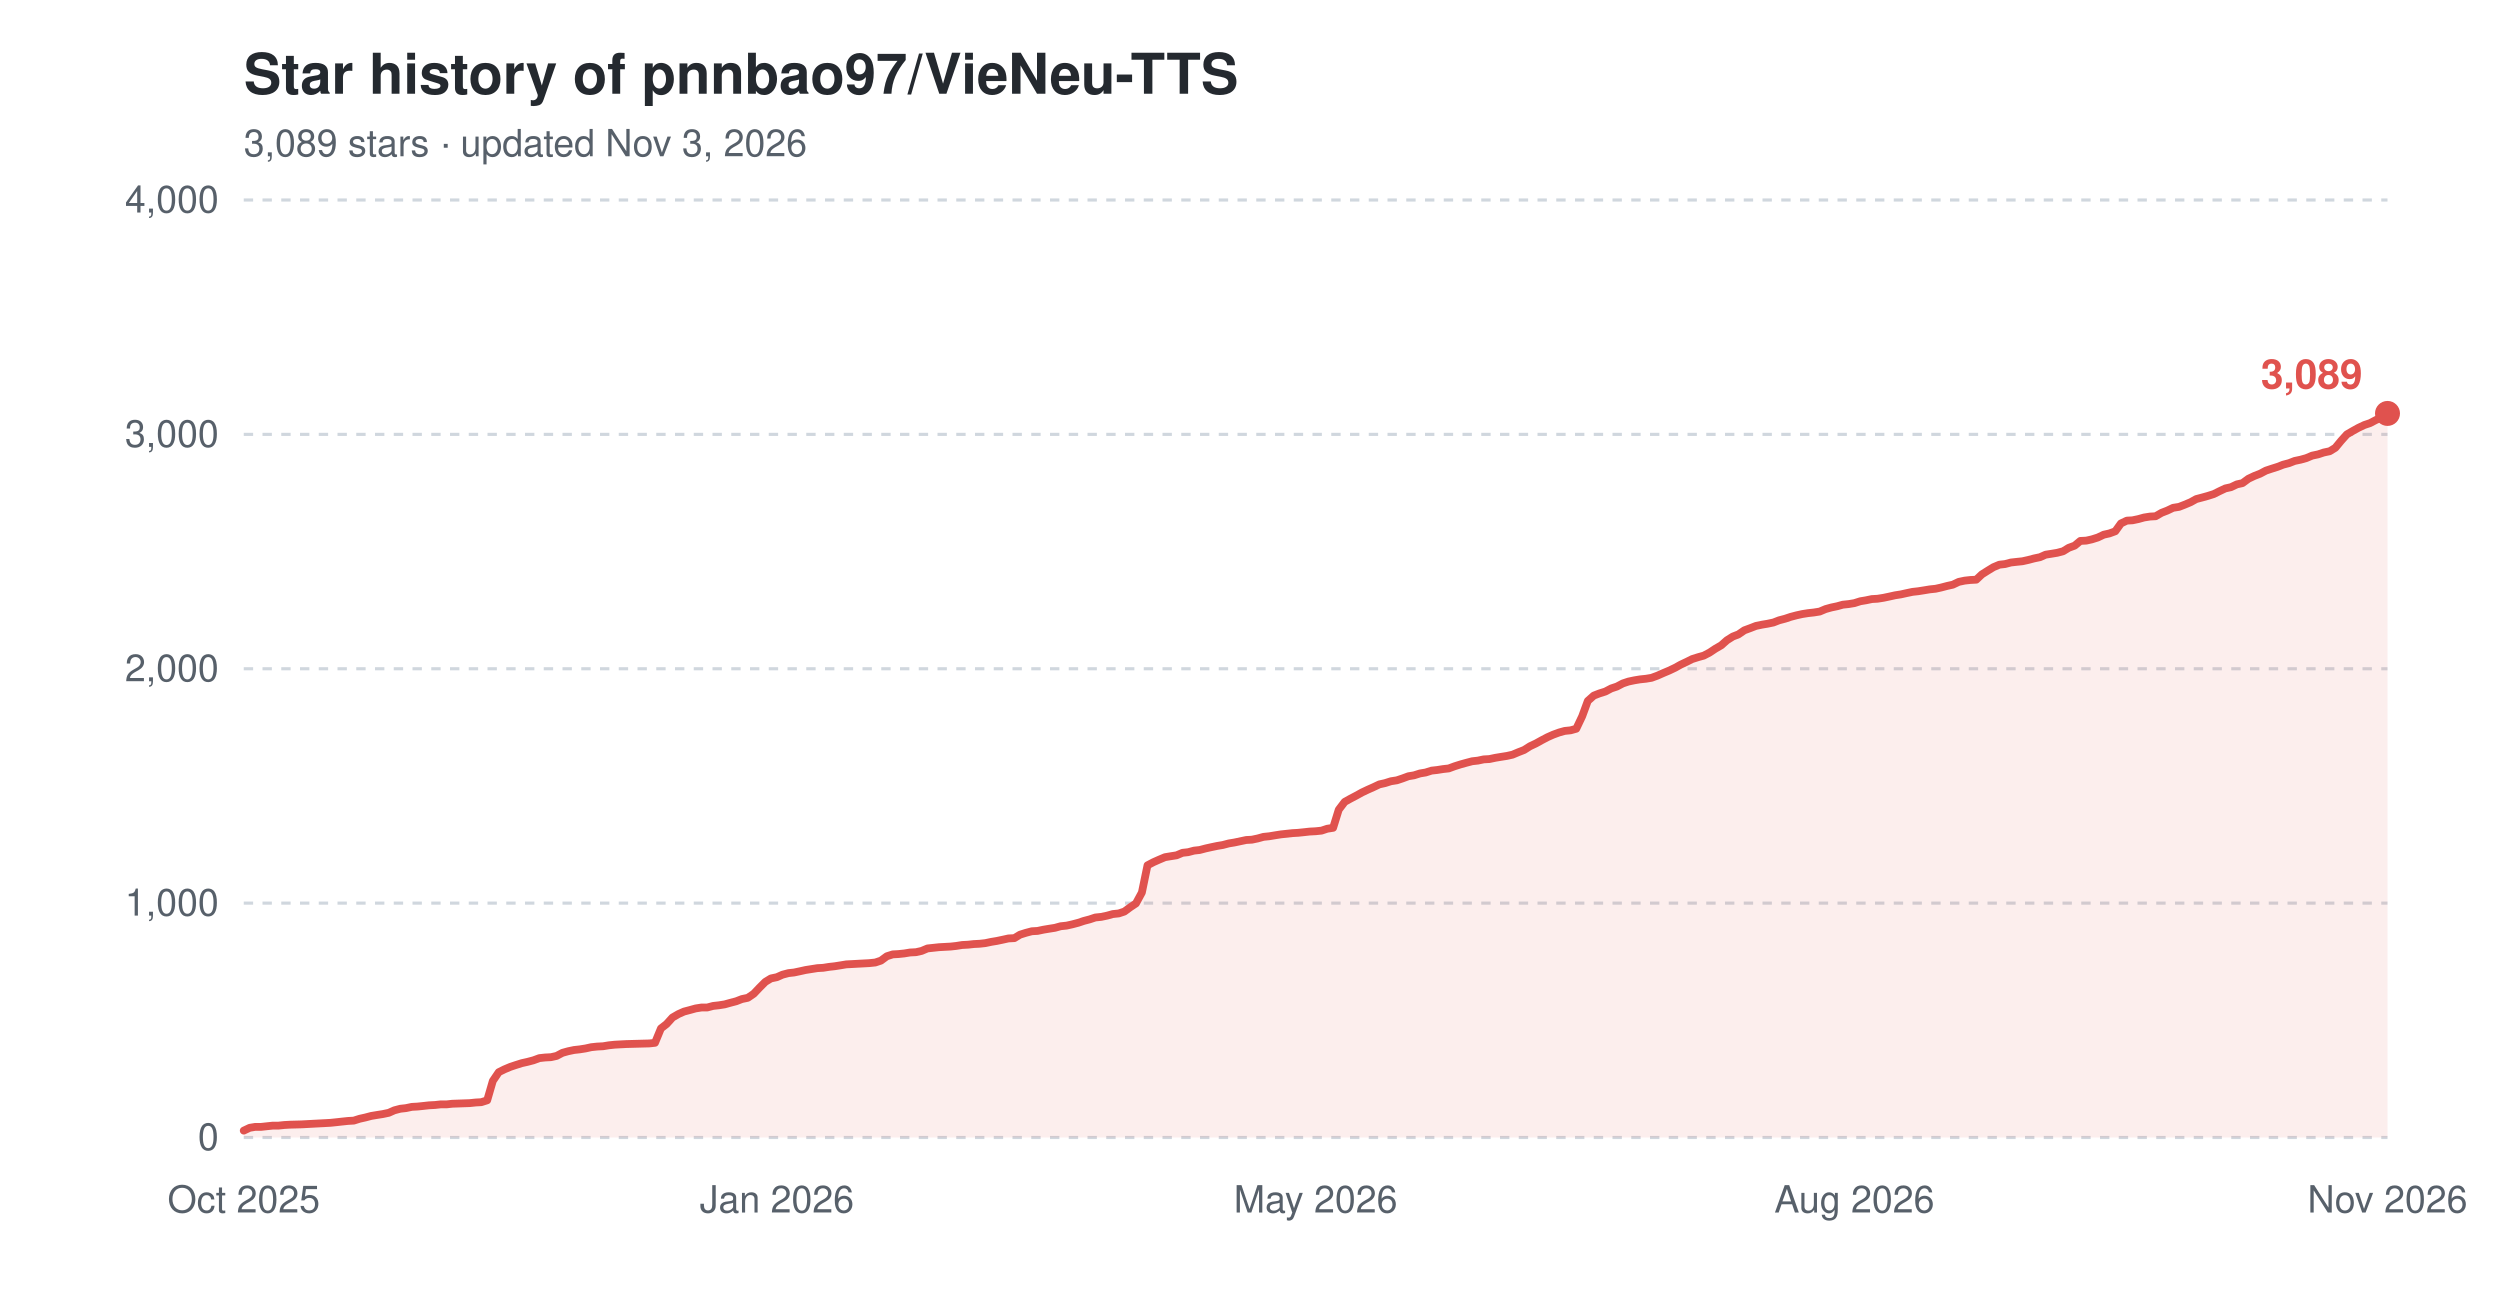
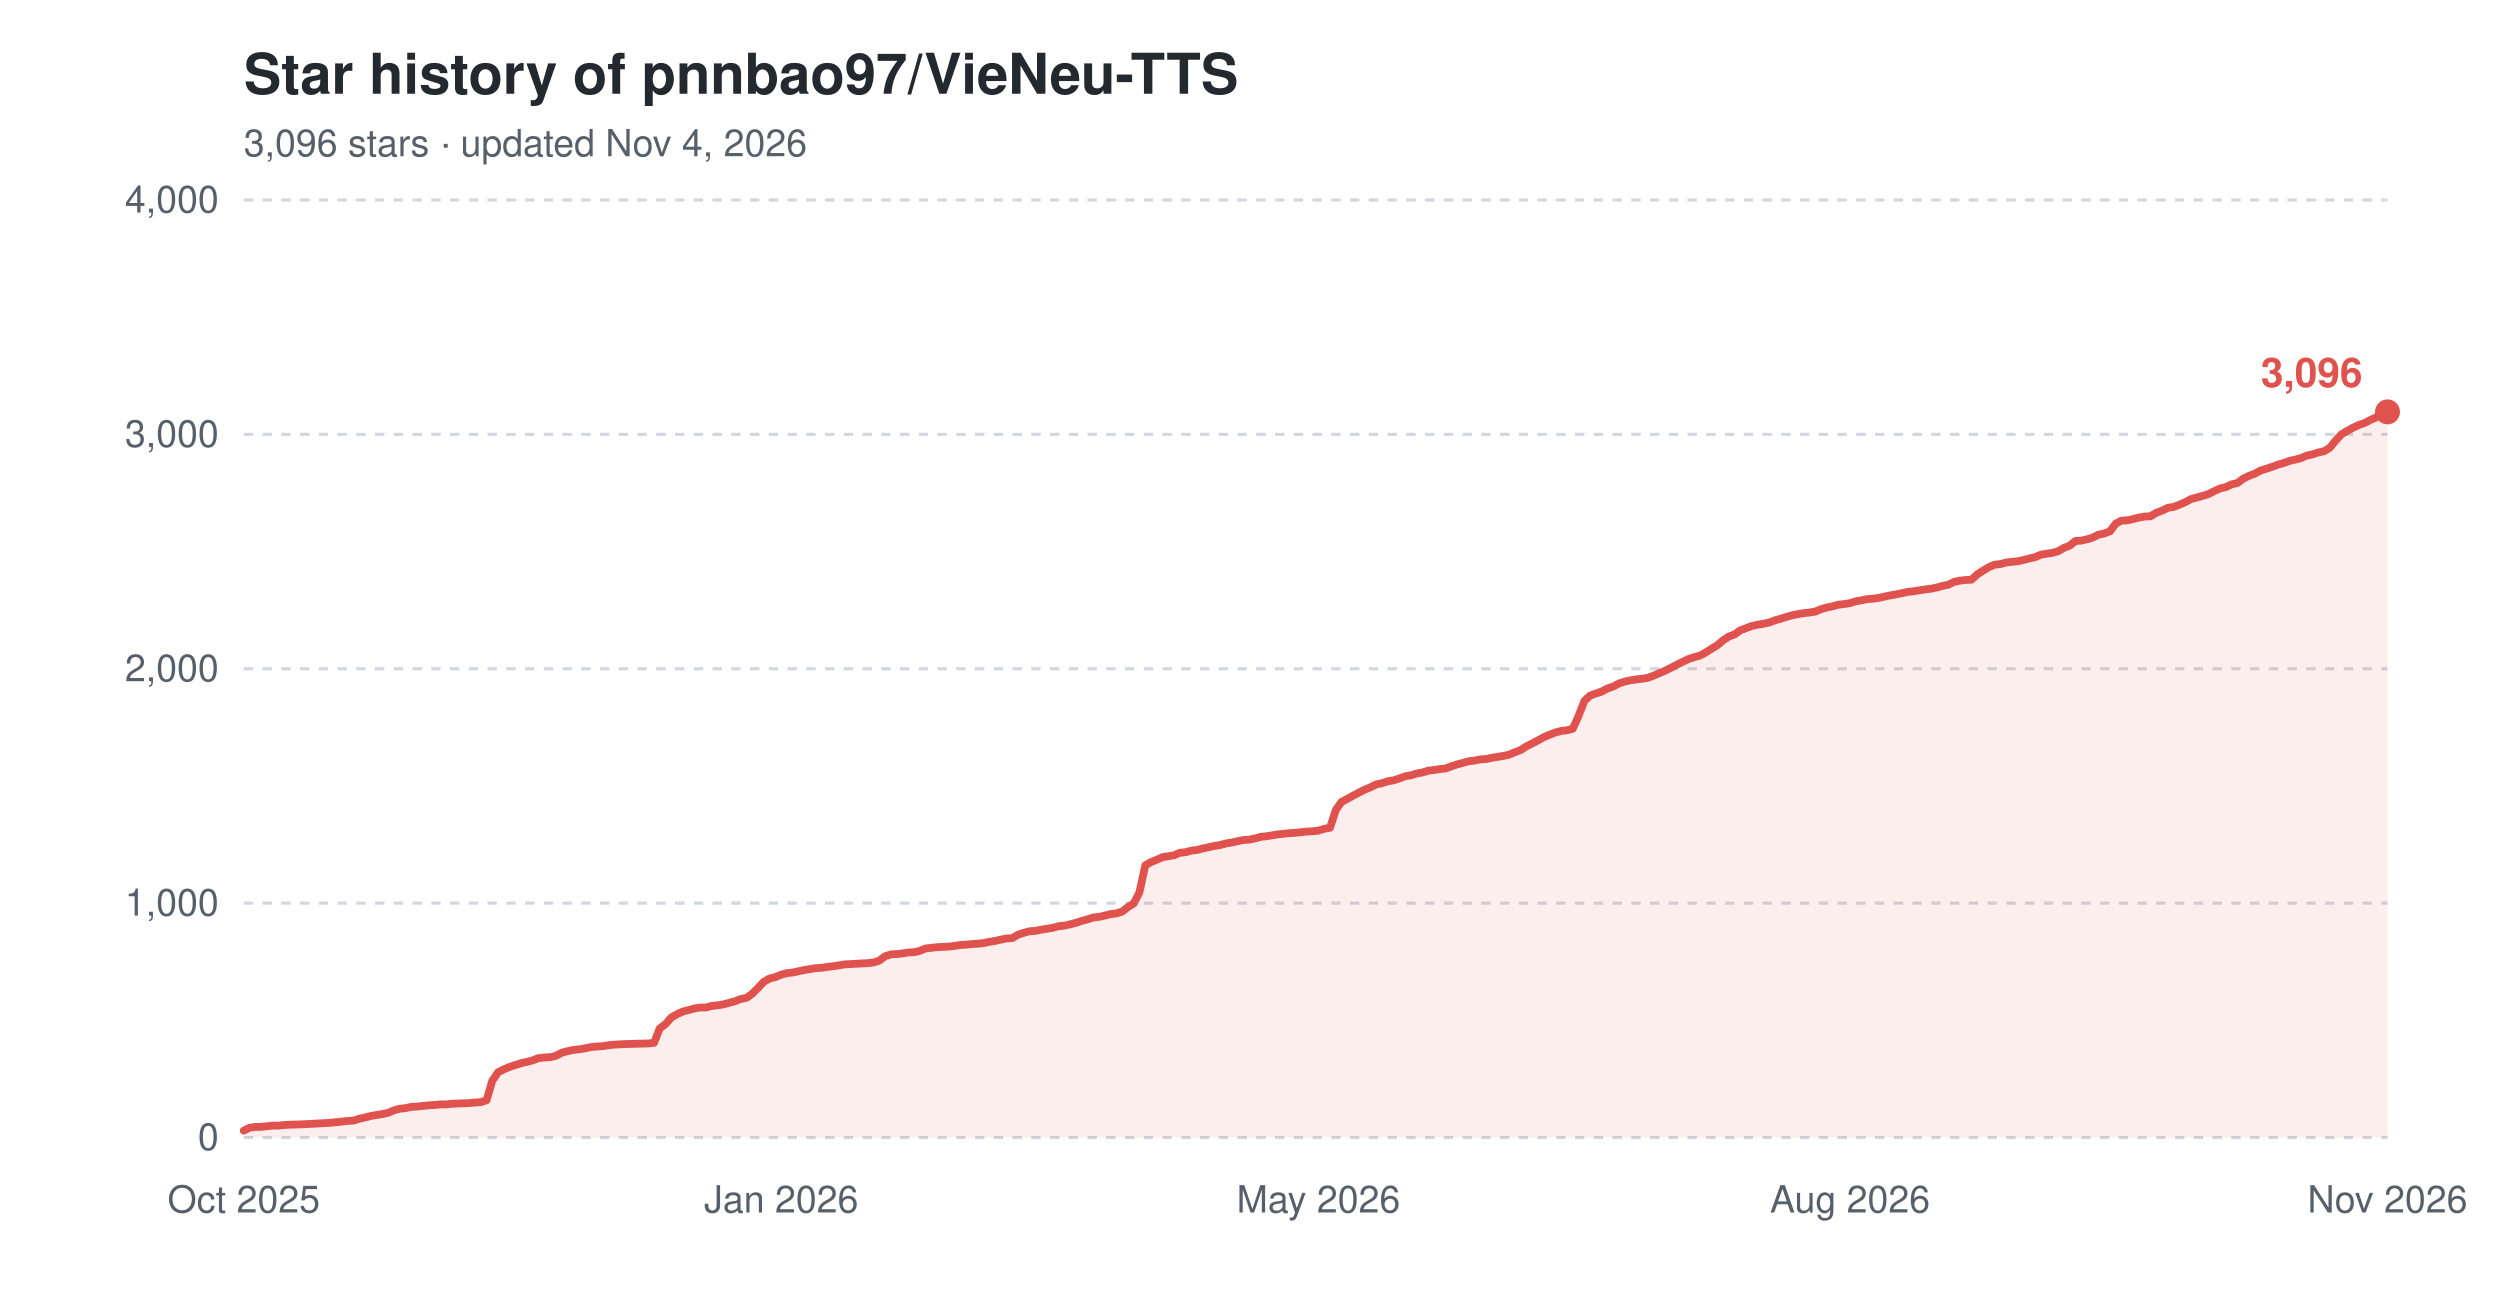
<svg xmlns="http://www.w3.org/2000/svg" width="800" height="420" viewBox="0 0 800 420" role="img" aria-label="Star history of pnnbao97/VieNeu-TTS">
  <text x="78" y="30" font-family="-apple-system,'Segoe UI',Helvetica,Arial,sans-serif" font-size="18" font-weight="600" fill="#24292f">Star history of pnnbao97/VieNeu-TTS</text>
-   <text x="78" y="50" font-family="-apple-system,'Segoe UI',Helvetica,Arial,sans-serif" font-size="12" fill="#57606a">3,089 stars · updated Nov 3, 2026</text>
+   <text x="78" y="50" font-family="-apple-system,'Segoe UI',Helvetica,Arial,sans-serif" font-size="12" fill="#57606a">3,096 stars · updated Nov 4, 2026</text>
  <line x1="78" y1="364.0" x2="764" y2="364.0" stroke="#d0d7de" stroke-width="1" stroke-dasharray="3,3" />
  <text x="70" y="368.0" font-family="-apple-system,'Segoe UI',Helvetica,Arial,sans-serif" font-size="12" text-anchor="end" fill="#57606a">0</text>
  <line x1="78" y1="289.0" x2="764" y2="289.0" stroke="#d0d7de" stroke-width="1" stroke-dasharray="3,3" />
  <text x="70" y="293.0" font-family="-apple-system,'Segoe UI',Helvetica,Arial,sans-serif" font-size="12" text-anchor="end" fill="#57606a">1,000</text>
  <line x1="78" y1="214.0" x2="764" y2="214.0" stroke="#d0d7de" stroke-width="1" stroke-dasharray="3,3" />
  <text x="70" y="218.0" font-family="-apple-system,'Segoe UI',Helvetica,Arial,sans-serif" font-size="12" text-anchor="end" fill="#57606a">2,000</text>
  <line x1="78" y1="139.0" x2="764" y2="139.0" stroke="#d0d7de" stroke-width="1" stroke-dasharray="3,3" />
  <text x="70" y="143.0" font-family="-apple-system,'Segoe UI',Helvetica,Arial,sans-serif" font-size="12" text-anchor="end" fill="#57606a">3,000</text>
  <line x1="78" y1="64.0" x2="764" y2="64.0" stroke="#d0d7de" stroke-width="1" stroke-dasharray="3,3" />
  <text x="70" y="68.0" font-family="-apple-system,'Segoe UI',Helvetica,Arial,sans-serif" font-size="12" text-anchor="end" fill="#57606a">4,000</text>
  <text x="78.0" y="388" font-family="-apple-system,'Segoe UI',Helvetica,Arial,sans-serif" font-size="12" text-anchor="middle" fill="#57606a">Oct 2025</text>
-   <text x="248.6" y="388" font-family="-apple-system,'Segoe UI',Helvetica,Arial,sans-serif" font-size="12" text-anchor="middle" fill="#57606a">Jan 2026</text>
-   <text x="421.0" y="388" font-family="-apple-system,'Segoe UI',Helvetica,Arial,sans-serif" font-size="12" text-anchor="middle" fill="#57606a">May 2026</text>
-   <text x="593.4" y="388" font-family="-apple-system,'Segoe UI',Helvetica,Arial,sans-serif" font-size="12" text-anchor="middle" fill="#57606a">Aug 2026</text>
+   <text x="250.0" y="388" font-family="-apple-system,'Segoe UI',Helvetica,Arial,sans-serif" font-size="12" text-anchor="middle" fill="#57606a">Jan 2026</text>
+   <text x="421.9" y="388" font-family="-apple-system,'Segoe UI',Helvetica,Arial,sans-serif" font-size="12" text-anchor="middle" fill="#57606a">May 2026</text>
+   <text x="592.0" y="388" font-family="-apple-system,'Segoe UI',Helvetica,Arial,sans-serif" font-size="12" text-anchor="middle" fill="#57606a">Aug 2026</text>
  <text x="764.0" y="388" font-family="-apple-system,'Segoe UI',Helvetica,Arial,sans-serif" font-size="12" text-anchor="middle" fill="#57606a">Nov 2026</text>
-   <path d="M78.0,361.8 L79.9,360.9 L81.7,360.6 L83.6,360.6 L85.4,360.4 L87.3,360.2 L89.1,360.2 L91.0,360.0 L92.8,359.9 L96.5,359.8 L100.2,359.6 L102.1,359.5 L104.0,359.4 L105.8,359.3 L107.7,359.1 L109.5,358.9 L111.4,358.7 L113.2,358.6 L115.1,358.0 L116.9,357.6 L118.8,357.1 L120.6,356.8 L122.5,356.5 L124.4,356.1 L126.2,355.3 L128.1,354.8 L129.9,354.6 L131.8,354.2 L133.6,354.1 L135.5,353.9 L137.3,353.7 L139.2,353.6 L141.0,353.4 L142.9,353.4 L144.7,353.2 L150.3,353.0 L152.2,352.8 L154.0,352.7 L155.9,352.1 L157.7,345.9 L159.6,343.1 L161.4,342.2 L163.3,341.4 L165.1,340.8 L167.0,340.2 L168.8,339.8 L170.7,339.3 L172.6,338.6 L174.4,338.4 L176.3,338.3 L178.1,337.9 L180.0,336.9 L181.8,336.4 L183.7,336.0 L185.5,335.8 L187.4,335.5 L189.2,335.1 L191.1,334.9 L193.0,334.8 L194.8,334.5 L196.7,334.3 L198.5,334.2 L200.4,334.1 L204.1,334.0 L207.8,333.9 L209.6,333.7 L211.5,329.1 L213.3,327.7 L215.2,325.6 L217.1,324.5 L218.9,323.7 L220.8,323.2 L222.6,322.7 L224.5,322.4 L226.3,322.4 L228.2,321.9 L230.0,321.7 L231.9,321.4 L233.7,320.9 L235.6,320.4 L237.4,319.7 L239.3,319.3 L241.2,318.0 L243.0,316.1 L244.9,314.2 L246.7,313.1 L248.6,312.7 L250.4,311.9 L252.3,311.4 L254.1,311.2 L256.0,310.8 L257.8,310.4 L259.7,310.1 L261.6,309.8 L263.4,309.7 L265.3,309.4 L267.1,309.2 L269.0,308.9 L270.8,308.6 L272.7,308.5 L274.5,308.4 L276.4,308.3 L278.2,308.2 L280.1,308.0 L281.9,307.4 L283.8,306.0 L285.7,305.4 L287.5,305.3 L289.4,305.1 L291.2,304.8 L293.1,304.7 L294.9,304.3 L296.8,303.5 L300.5,303.1 L304.2,302.9 L306.0,302.7 L307.9,302.4 L309.8,302.3 L311.6,302.1 L313.5,302.0 L315.3,301.8 L317.2,301.4 L319.0,301.1 L320.9,300.7 L322.7,300.3 L324.6,300.2 L326.4,299.1 L328.3,298.5 L330.2,298.0 L332.0,297.9 L333.9,297.5 L335.7,297.2 L337.6,296.9 L339.4,296.4 L341.3,296.2 L343.1,295.8 L345.0,295.3 L346.8,294.7 L348.7,294.2 L350.5,293.6 L352.4,293.4 L354.3,293.0 L356.1,292.5 L358.0,292.3 L359.8,291.7 L361.7,290.3 L363.5,289.1 L365.4,285.6 L367.2,276.9 L369.1,275.9 L370.9,275.1 L372.8,274.3 L374.6,274.0 L376.5,273.7 L378.4,272.9 L380.2,272.7 L382.1,272.2 L383.9,272.0 L385.8,271.5 L387.6,271.1 L389.5,270.7 L391.3,270.4 L393.2,269.9 L395.0,269.6 L396.9,269.2 L398.8,268.8 L400.6,268.7 L402.5,268.3 L404.3,267.8 L406.2,267.6 L408.0,267.3 L409.9,267.0 L413.6,266.6 L415.4,266.5 L417.3,266.3 L419.1,266.1 L421.0,266.0 L422.9,265.8 L424.7,265.2 L426.6,264.9 L428.4,259.1 L430.3,256.6 L432.1,255.6 L434.0,254.6 L435.8,253.6 L437.7,252.7 L439.5,251.9 L441.4,251.0 L443.2,250.6 L445.1,250.0 L447.0,249.7 L448.8,249.1 L450.7,248.4 L452.5,248.1 L454.4,247.5 L456.2,247.2 L458.1,246.6 L459.9,246.4 L461.8,246.1 L463.6,245.9 L465.5,245.2 L467.4,244.6 L469.2,244.1 L471.1,243.6 L472.9,243.4 L474.8,243.0 L476.6,242.9 L478.5,242.5 L480.3,242.2 L482.2,241.9 L484.0,241.5 L485.9,240.7 L487.7,240.0 L489.6,238.8 L491.5,237.9 L493.3,236.9 L495.2,235.9 L497.0,235.1 L498.9,234.4 L500.7,233.9 L502.6,233.7 L504.4,233.2 L506.3,229.2 L508.1,224.3 L510.0,222.6 L511.8,221.9 L513.7,221.3 L515.6,220.3 L517.4,219.7 L519.3,218.7 L521.1,218.1 L523.0,217.7 L524.8,217.4 L526.7,217.2 L528.5,216.9 L530.4,216.2 L532.2,215.4 L534.1,214.6 L536.0,213.7 L537.8,212.7 L539.7,211.8 L541.5,210.9 L543.4,210.3 L545.2,209.8 L547.1,208.8 L548.9,207.6 L550.8,206.5 L552.6,204.9 L554.5,203.7 L556.3,203.0 L558.2,201.7 L560.1,201.0 L561.9,200.3 L563.8,199.9 L565.6,199.6 L567.5,199.2 L569.3,198.5 L571.2,198.0 L573.0,197.4 L574.9,196.9 L576.7,196.5 L578.6,196.2 L580.4,196.0 L582.3,195.7 L584.2,194.9 L586.0,194.4 L587.9,194.0 L589.7,193.5 L591.6,193.3 L593.4,193.0 L595.3,192.4 L597.1,192.1 L599.0,191.7 L600.8,191.6 L602.7,191.3 L604.6,190.9 L606.4,190.5 L608.3,190.2 L610.1,189.8 L612.0,189.4 L613.8,189.2 L615.7,188.9 L617.5,188.6 L619.4,188.4 L621.2,188.0 L623.1,187.5 L624.9,187.1 L626.8,186.2 L628.7,185.8 L630.5,185.6 L632.4,185.5 L634.2,183.8 L636.1,182.6 L637.9,181.5 L639.8,180.7 L641.6,180.5 L643.5,180.0 L645.3,179.8 L647.2,179.6 L649.0,179.2 L650.9,178.7 L652.8,178.3 L654.6,177.5 L656.5,177.2 L658.3,176.9 L660.2,176.4 L662.0,175.3 L663.9,174.6 L665.7,173.1 L667.6,173.0 L669.4,172.6 L671.3,172.0 L673.2,171.1 L675.0,170.7 L676.9,170.0 L678.7,167.5 L680.6,166.6 L682.4,166.5 L684.3,166.1 L686.1,165.6 L688.0,165.3 L689.8,165.2 L691.7,164.1 L693.5,163.4 L695.4,162.5 L697.3,162.2 L699.1,161.5 L701.0,160.7 L702.8,159.7 L704.7,159.2 L706.5,158.7 L708.4,158.1 L710.2,157.2 L712.1,156.3 L713.9,155.9 L715.8,155.0 L717.6,154.6 L719.5,153.2 L721.4,152.3 L723.2,151.6 L725.1,150.6 L726.9,150.0 L728.8,149.4 L730.6,148.7 L732.5,148.2 L734.3,147.5 L736.2,147.1 L738.0,146.6 L739.9,145.8 L741.8,145.4 L743.6,144.8 L745.5,144.4 L747.3,143.3 L749.2,141.0 L751.0,139.0 L752.9,137.9 L754.7,136.9 L756.6,136.0 L758.4,135.4 L760.3,134.4 L762.1,133.6 L764.0,132.3 L764.0,364.0 L78.0,364.0 Z" fill="#e0524e" fill-opacity="0.10" />
-   <path d="M78.0,361.8 L79.9,360.9 L81.7,360.6 L83.6,360.6 L85.4,360.4 L87.3,360.2 L89.1,360.2 L91.0,360.0 L92.8,359.9 L96.5,359.8 L100.2,359.6 L102.1,359.5 L104.0,359.4 L105.8,359.3 L107.7,359.1 L109.5,358.9 L111.4,358.7 L113.2,358.6 L115.1,358.0 L116.9,357.6 L118.8,357.1 L120.6,356.8 L122.5,356.5 L124.4,356.1 L126.2,355.3 L128.1,354.8 L129.9,354.6 L131.8,354.2 L133.6,354.1 L135.5,353.9 L137.3,353.7 L139.2,353.6 L141.0,353.4 L142.9,353.4 L144.7,353.2 L150.3,353.0 L152.2,352.8 L154.0,352.7 L155.9,352.1 L157.7,345.9 L159.6,343.1 L161.4,342.2 L163.3,341.4 L165.1,340.8 L167.0,340.2 L168.8,339.8 L170.7,339.3 L172.6,338.6 L174.4,338.4 L176.3,338.3 L178.1,337.9 L180.0,336.9 L181.8,336.4 L183.7,336.0 L185.5,335.8 L187.4,335.5 L189.2,335.1 L191.1,334.9 L193.0,334.8 L194.8,334.5 L196.7,334.3 L198.5,334.2 L200.4,334.1 L204.1,334.0 L207.8,333.9 L209.6,333.7 L211.5,329.1 L213.3,327.7 L215.2,325.6 L217.1,324.5 L218.9,323.7 L220.8,323.2 L222.6,322.7 L224.5,322.4 L226.3,322.4 L228.2,321.9 L230.0,321.7 L231.9,321.4 L233.7,320.9 L235.6,320.4 L237.4,319.7 L239.3,319.3 L241.2,318.0 L243.0,316.1 L244.9,314.2 L246.7,313.1 L248.6,312.7 L250.4,311.9 L252.3,311.4 L254.1,311.2 L256.0,310.8 L257.8,310.4 L259.7,310.1 L261.6,309.8 L263.4,309.7 L265.3,309.4 L267.1,309.2 L269.0,308.9 L270.8,308.6 L272.7,308.5 L274.5,308.4 L276.4,308.3 L278.2,308.2 L280.1,308.0 L281.9,307.4 L283.8,306.0 L285.7,305.4 L287.5,305.3 L289.4,305.1 L291.2,304.8 L293.1,304.7 L294.9,304.3 L296.8,303.5 L300.5,303.1 L304.2,302.9 L306.0,302.7 L307.9,302.4 L309.8,302.3 L311.6,302.1 L313.5,302.0 L315.3,301.8 L317.2,301.4 L319.0,301.1 L320.9,300.7 L322.7,300.3 L324.6,300.2 L326.4,299.1 L328.3,298.5 L330.2,298.0 L332.0,297.9 L333.9,297.5 L335.7,297.2 L337.6,296.9 L339.4,296.4 L341.3,296.2 L343.1,295.8 L345.0,295.3 L346.8,294.7 L348.7,294.2 L350.5,293.6 L352.4,293.4 L354.3,293.0 L356.1,292.5 L358.0,292.3 L359.8,291.7 L361.7,290.3 L363.5,289.1 L365.4,285.6 L367.2,276.9 L369.1,275.9 L370.9,275.1 L372.8,274.3 L374.6,274.0 L376.5,273.7 L378.4,272.9 L380.2,272.7 L382.1,272.2 L383.9,272.0 L385.8,271.5 L387.6,271.1 L389.5,270.7 L391.3,270.4 L393.2,269.9 L395.0,269.6 L396.9,269.2 L398.8,268.8 L400.6,268.7 L402.5,268.3 L404.3,267.8 L406.2,267.6 L408.0,267.3 L409.9,267.0 L413.6,266.6 L415.4,266.5 L417.3,266.3 L419.1,266.1 L421.0,266.0 L422.9,265.8 L424.7,265.2 L426.6,264.9 L428.4,259.1 L430.3,256.6 L432.1,255.6 L434.0,254.6 L435.8,253.6 L437.7,252.7 L439.5,251.9 L441.4,251.0 L443.2,250.6 L445.1,250.0 L447.0,249.7 L448.8,249.1 L450.7,248.4 L452.5,248.1 L454.4,247.5 L456.2,247.2 L458.1,246.6 L459.9,246.4 L461.8,246.1 L463.6,245.9 L465.5,245.2 L467.4,244.6 L469.2,244.1 L471.1,243.6 L472.9,243.4 L474.8,243.0 L476.6,242.9 L478.5,242.5 L480.3,242.2 L482.2,241.9 L484.0,241.5 L485.9,240.7 L487.7,240.0 L489.6,238.8 L491.5,237.9 L493.3,236.9 L495.2,235.9 L497.0,235.1 L498.9,234.4 L500.7,233.9 L502.6,233.7 L504.4,233.2 L506.3,229.2 L508.1,224.3 L510.0,222.6 L511.8,221.9 L513.7,221.3 L515.6,220.3 L517.4,219.7 L519.3,218.7 L521.1,218.1 L523.0,217.7 L524.8,217.4 L526.7,217.2 L528.5,216.9 L530.4,216.2 L532.2,215.4 L534.1,214.6 L536.0,213.7 L537.8,212.7 L539.7,211.8 L541.5,210.9 L543.4,210.3 L545.2,209.8 L547.1,208.8 L548.9,207.6 L550.8,206.5 L552.6,204.9 L554.5,203.7 L556.3,203.0 L558.2,201.7 L560.1,201.0 L561.9,200.3 L563.8,199.9 L565.6,199.6 L567.5,199.2 L569.3,198.5 L571.2,198.0 L573.0,197.4 L574.9,196.9 L576.7,196.5 L578.6,196.2 L580.4,196.0 L582.3,195.7 L584.2,194.9 L586.0,194.4 L587.9,194.0 L589.7,193.5 L591.6,193.3 L593.4,193.0 L595.3,192.4 L597.1,192.1 L599.0,191.7 L600.8,191.6 L602.7,191.3 L604.6,190.9 L606.4,190.5 L608.3,190.2 L610.1,189.8 L612.0,189.4 L613.8,189.2 L615.7,188.9 L617.5,188.6 L619.4,188.4 L621.2,188.0 L623.1,187.5 L624.9,187.1 L626.8,186.2 L628.7,185.8 L630.5,185.6 L632.4,185.5 L634.2,183.8 L636.1,182.6 L637.9,181.5 L639.8,180.7 L641.6,180.5 L643.5,180.0 L645.3,179.8 L647.2,179.6 L649.0,179.2 L650.9,178.7 L652.8,178.3 L654.6,177.5 L656.5,177.2 L658.3,176.9 L660.2,176.4 L662.0,175.3 L663.9,174.6 L665.7,173.1 L667.6,173.0 L669.4,172.6 L671.3,172.0 L673.2,171.1 L675.0,170.7 L676.9,170.0 L678.7,167.5 L680.6,166.6 L682.4,166.5 L684.3,166.1 L686.1,165.6 L688.0,165.3 L689.8,165.2 L691.7,164.1 L693.5,163.4 L695.4,162.5 L697.3,162.2 L699.1,161.5 L701.0,160.7 L702.8,159.7 L704.7,159.2 L706.5,158.7 L708.4,158.1 L710.2,157.2 L712.1,156.3 L713.9,155.9 L715.8,155.0 L717.6,154.6 L719.5,153.2 L721.4,152.3 L723.2,151.6 L725.1,150.6 L726.9,150.0 L728.8,149.4 L730.6,148.7 L732.5,148.2 L734.3,147.5 L736.2,147.1 L738.0,146.6 L739.9,145.8 L741.8,145.4 L743.6,144.8 L745.5,144.4 L747.3,143.3 L749.2,141.0 L751.0,139.0 L752.9,137.9 L754.7,136.9 L756.6,136.0 L758.4,135.4 L760.3,134.4 L762.1,133.6 L764.0,132.3" fill="none" stroke="#e0524e" stroke-width="2.5" stroke-linejoin="round" stroke-linecap="round" />
-   <circle cx="764.0" cy="132.3" r="4" fill="#e0524e" />
-   <text x="756.0" y="124.3" font-family="-apple-system,'Segoe UI',Helvetica,Arial,sans-serif" font-size="13" font-weight="600" text-anchor="end" fill="#e0524e">3,089</text>
+   <path d="M78.0,361.8 L79.8,360.9 L81.7,360.6 L83.5,360.6 L85.4,360.4 L87.2,360.2 L89.1,360.2 L90.9,360.0 L92.8,359.9 L96.5,359.8 L100.2,359.6 L102.0,359.5 L103.9,359.4 L105.7,359.3 L107.6,359.1 L109.4,358.9 L111.3,358.7 L113.1,358.6 L115.0,358.0 L116.8,357.6 L118.7,357.1 L120.5,356.8 L122.4,356.5 L124.2,356.1 L126.1,355.3 L127.9,354.8 L129.8,354.6 L131.6,354.2 L133.5,354.1 L135.3,353.9 L137.2,353.7 L139.0,353.6 L140.9,353.4 L142.7,353.4 L144.6,353.2 L150.1,353.0 L152.0,352.8 L153.8,352.7 L155.7,352.1 L157.5,345.9 L159.4,343.1 L161.2,342.2 L163.1,341.4 L164.9,340.8 L166.8,340.2 L168.6,339.8 L170.5,339.3 L172.3,338.6 L174.2,338.4 L176.0,338.3 L177.8,337.9 L179.7,336.9 L181.5,336.4 L183.4,336.0 L185.2,335.8 L187.1,335.5 L188.9,335.1 L190.8,334.9 L192.6,334.8 L194.5,334.5 L196.3,334.3 L198.2,334.2 L200.0,334.1 L203.7,334.0 L207.4,333.9 L209.3,333.7 L211.1,329.1 L213.0,327.7 L214.8,325.6 L216.7,324.5 L218.5,323.7 L220.4,323.2 L222.2,322.7 L224.1,322.4 L225.9,322.4 L227.8,321.9 L229.6,321.7 L231.5,321.4 L233.3,320.9 L235.2,320.4 L237.0,319.7 L238.9,319.3 L240.7,318.0 L242.6,316.1 L244.4,314.2 L246.3,313.1 L248.1,312.7 L250.0,311.9 L251.8,311.4 L253.7,311.2 L255.5,310.8 L257.4,310.4 L259.2,310.1 L261.1,309.8 L262.9,309.7 L264.8,309.4 L266.6,309.2 L268.5,308.9 L270.3,308.6 L272.2,308.5 L274.0,308.4 L275.8,308.3 L277.7,308.2 L279.5,308.0 L281.4,307.4 L283.2,306.0 L285.1,305.4 L286.9,305.3 L288.8,305.1 L290.6,304.8 L292.5,304.7 L294.3,304.3 L296.2,303.5 L299.9,303.1 L303.6,302.9 L305.4,302.7 L307.3,302.4 L309.1,302.3 L311.0,302.1 L312.8,302.0 L314.7,301.8 L316.5,301.4 L318.4,301.1 L320.2,300.7 L322.1,300.3 L323.9,300.2 L325.8,299.1 L327.6,298.5 L329.5,298.0 L331.3,297.9 L333.2,297.5 L335.0,297.2 L336.9,296.9 L338.7,296.4 L340.6,296.2 L342.4,295.8 L344.3,295.3 L346.1,294.7 L348.0,294.2 L349.8,293.6 L351.7,293.4 L353.5,293.0 L355.4,292.5 L357.2,292.3 L359.1,291.7 L360.9,290.3 L362.8,289.1 L364.6,285.6 L366.5,276.9 L368.3,275.9 L370.2,275.1 L372.0,274.3 L373.8,274.0 L375.7,273.7 L377.5,272.9 L379.4,272.7 L381.2,272.2 L383.1,272.0 L384.9,271.5 L386.8,271.1 L388.6,270.7 L390.5,270.4 L392.3,269.9 L394.2,269.6 L396.0,269.2 L397.9,268.8 L399.7,268.7 L401.6,268.3 L403.4,267.8 L405.3,267.6 L407.1,267.3 L409.0,267.0 L412.7,266.6 L414.5,266.5 L416.4,266.3 L418.2,266.1 L420.1,266.0 L421.9,265.8 L423.8,265.2 L425.6,264.9 L427.5,259.1 L429.3,256.6 L431.2,255.6 L433.0,254.6 L434.9,253.6 L436.7,252.7 L438.6,251.9 L440.4,251.0 L442.3,250.6 L444.1,250.0 L446.0,249.7 L447.8,249.1 L449.7,248.4 L451.5,248.1 L453.4,247.5 L455.2,247.2 L457.1,246.6 L458.9,246.4 L460.8,246.1 L462.6,245.9 L464.5,245.2 L466.3,244.6 L468.2,244.1 L470.0,243.6 L471.8,243.4 L473.7,243.0 L475.5,242.9 L477.4,242.5 L479.2,242.2 L481.1,241.9 L482.9,241.5 L484.8,240.7 L486.6,240.0 L488.5,238.8 L490.3,237.9 L492.2,236.9 L494.0,235.9 L495.9,235.1 L497.7,234.4 L499.6,233.9 L501.4,233.7 L503.3,233.2 L505.1,229.2 L507.0,224.3 L508.8,222.6 L510.7,221.9 L512.5,221.3 L514.4,220.3 L516.2,219.7 L518.1,218.7 L519.9,218.1 L521.8,217.7 L523.6,217.4 L525.5,217.2 L527.3,216.9 L529.2,216.2 L531.0,215.4 L532.9,214.6 L534.7,213.7 L536.6,212.7 L538.4,211.8 L540.3,210.9 L542.1,210.3 L544.0,209.8 L545.8,208.8 L547.7,207.6 L549.5,206.5 L551.4,204.9 L553.2,203.7 L555.1,203.0 L556.9,201.7 L558.8,201.0 L560.6,200.3 L562.5,199.9 L564.3,199.6 L566.2,199.2 L568.0,198.5 L569.8,198.0 L571.7,197.4 L573.5,196.9 L575.4,196.5 L577.2,196.2 L579.1,196.0 L580.9,195.7 L582.8,194.9 L584.6,194.4 L586.5,194.0 L588.3,193.5 L590.2,193.3 L592.0,193.0 L593.9,192.4 L595.7,192.1 L597.6,191.7 L599.4,191.6 L601.3,191.3 L603.1,190.9 L605.0,190.5 L606.8,190.2 L608.7,189.8 L610.5,189.4 L612.4,189.2 L614.2,188.9 L616.1,188.6 L617.9,188.4 L619.8,188.0 L621.6,187.5 L623.5,187.1 L625.3,186.2 L627.2,185.8 L629.0,185.6 L630.9,185.5 L632.7,183.8 L634.6,182.6 L636.4,181.5 L638.3,180.7 L640.1,180.5 L642.0,180.0 L643.8,179.8 L645.7,179.6 L647.5,179.2 L649.4,178.7 L651.2,178.3 L653.1,177.5 L654.9,177.2 L656.8,176.9 L658.6,176.4 L660.5,175.3 L662.3,174.6 L664.2,173.1 L666.0,173.0 L667.8,172.6 L669.7,172.0 L671.5,171.1 L673.4,170.7 L675.2,170.0 L677.1,167.5 L678.9,166.6 L680.8,166.5 L682.6,166.1 L684.5,165.6 L686.3,165.3 L688.2,165.2 L690.0,164.1 L691.9,163.4 L693.7,162.5 L695.6,162.2 L697.4,161.5 L699.3,160.7 L701.1,159.7 L703.0,159.2 L704.8,158.7 L706.7,158.1 L708.5,157.2 L710.4,156.3 L712.2,155.9 L714.1,155.0 L715.9,154.6 L717.8,153.2 L719.6,152.3 L721.5,151.6 L723.3,150.6 L725.2,150.0 L727.0,149.4 L728.9,148.7 L730.7,148.2 L732.6,147.5 L734.4,147.1 L736.3,146.6 L738.1,145.8 L740.0,145.4 L741.8,144.8 L743.7,144.4 L745.5,143.3 L747.4,141.0 L749.2,139.0 L751.1,137.9 L752.9,136.9 L754.8,136.0 L756.6,135.4 L758.5,134.4 L760.3,133.6 L762.2,132.3 L764.0,131.8 L764.0,364.0 L78.0,364.0 Z" fill="#e0524e" fill-opacity="0.10" />
+   <path d="M78.0,361.8 L79.8,360.9 L81.7,360.6 L83.5,360.6 L85.4,360.4 L87.2,360.2 L89.1,360.2 L90.9,360.0 L92.8,359.9 L96.5,359.8 L100.2,359.6 L102.0,359.5 L103.9,359.4 L105.7,359.3 L107.6,359.1 L109.4,358.9 L111.3,358.7 L113.1,358.6 L115.0,358.0 L116.8,357.6 L118.7,357.1 L120.5,356.8 L122.4,356.5 L124.2,356.1 L126.1,355.3 L127.9,354.8 L129.8,354.6 L131.6,354.2 L133.5,354.1 L135.3,353.9 L137.2,353.7 L139.0,353.6 L140.9,353.4 L142.7,353.4 L144.6,353.2 L150.1,353.0 L152.0,352.8 L153.8,352.7 L155.7,352.1 L157.5,345.9 L159.4,343.1 L161.2,342.2 L163.1,341.4 L164.9,340.8 L166.8,340.2 L168.6,339.8 L170.5,339.3 L172.3,338.6 L174.2,338.4 L176.0,338.3 L177.8,337.9 L179.7,336.9 L181.5,336.4 L183.4,336.0 L185.2,335.8 L187.1,335.5 L188.9,335.1 L190.8,334.9 L192.6,334.8 L194.5,334.5 L196.3,334.3 L198.2,334.2 L200.0,334.1 L203.7,334.0 L207.4,333.9 L209.3,333.7 L211.1,329.1 L213.0,327.7 L214.8,325.6 L216.7,324.5 L218.5,323.7 L220.4,323.2 L222.2,322.7 L224.1,322.4 L225.9,322.4 L227.8,321.9 L229.6,321.7 L231.5,321.4 L233.3,320.9 L235.2,320.4 L237.0,319.7 L238.9,319.3 L240.7,318.0 L242.6,316.1 L244.4,314.2 L246.3,313.1 L248.1,312.7 L250.0,311.9 L251.8,311.4 L253.7,311.2 L255.5,310.8 L257.4,310.4 L259.2,310.1 L261.1,309.8 L262.9,309.7 L264.8,309.4 L266.6,309.2 L268.5,308.9 L270.3,308.6 L272.2,308.5 L274.0,308.4 L275.8,308.3 L277.7,308.2 L279.5,308.0 L281.4,307.4 L283.2,306.0 L285.1,305.4 L286.9,305.3 L288.8,305.1 L290.6,304.8 L292.5,304.7 L294.3,304.3 L296.2,303.5 L299.9,303.1 L303.6,302.9 L305.4,302.7 L307.3,302.4 L309.1,302.3 L311.0,302.1 L312.8,302.0 L314.7,301.8 L316.5,301.4 L318.4,301.1 L320.2,300.7 L322.1,300.3 L323.9,300.2 L325.8,299.1 L327.6,298.5 L329.5,298.0 L331.3,297.9 L333.2,297.5 L335.0,297.2 L336.9,296.9 L338.7,296.4 L340.6,296.2 L342.4,295.8 L344.3,295.3 L346.1,294.7 L348.0,294.2 L349.8,293.6 L351.7,293.4 L353.5,293.0 L355.4,292.5 L357.2,292.3 L359.1,291.7 L360.9,290.3 L362.8,289.1 L364.6,285.6 L366.5,276.9 L368.3,275.9 L370.2,275.1 L372.0,274.3 L373.8,274.0 L375.7,273.7 L377.5,272.9 L379.4,272.7 L381.2,272.2 L383.1,272.0 L384.9,271.5 L386.8,271.1 L388.6,270.7 L390.5,270.4 L392.3,269.9 L394.2,269.6 L396.0,269.2 L397.9,268.8 L399.7,268.7 L401.6,268.3 L403.4,267.8 L405.3,267.6 L407.1,267.3 L409.0,267.0 L412.7,266.6 L414.5,266.5 L416.4,266.3 L418.2,266.1 L420.1,266.0 L421.9,265.8 L423.8,265.2 L425.6,264.9 L427.5,259.1 L429.3,256.6 L431.2,255.6 L433.0,254.6 L434.9,253.6 L436.7,252.7 L438.6,251.9 L440.4,251.0 L442.3,250.6 L444.1,250.0 L446.0,249.7 L447.8,249.1 L449.7,248.4 L451.5,248.1 L453.4,247.5 L455.2,247.2 L457.1,246.6 L458.9,246.4 L460.8,246.1 L462.6,245.9 L464.5,245.2 L466.3,244.6 L468.2,244.1 L470.0,243.6 L471.8,243.4 L473.7,243.0 L475.5,242.9 L477.4,242.5 L479.2,242.2 L481.1,241.9 L482.9,241.5 L484.8,240.7 L486.6,240.0 L488.5,238.8 L490.3,237.9 L492.2,236.9 L494.0,235.9 L495.9,235.1 L497.7,234.4 L499.6,233.9 L501.4,233.7 L503.3,233.2 L505.1,229.2 L507.0,224.3 L508.8,222.6 L510.7,221.9 L512.5,221.3 L514.4,220.3 L516.2,219.7 L518.1,218.7 L519.9,218.1 L521.8,217.7 L523.6,217.4 L525.5,217.2 L527.3,216.9 L529.2,216.2 L531.0,215.4 L532.9,214.6 L534.7,213.7 L536.6,212.7 L538.4,211.8 L540.3,210.9 L542.1,210.3 L544.0,209.8 L545.8,208.8 L547.7,207.6 L549.5,206.5 L551.4,204.9 L553.2,203.7 L555.1,203.0 L556.9,201.7 L558.8,201.0 L560.6,200.3 L562.5,199.9 L564.3,199.6 L566.2,199.2 L568.0,198.5 L569.8,198.0 L571.7,197.4 L573.5,196.9 L575.4,196.5 L577.2,196.2 L579.1,196.0 L580.9,195.7 L582.8,194.9 L584.6,194.4 L586.5,194.0 L588.3,193.5 L590.2,193.3 L592.0,193.0 L593.9,192.4 L595.7,192.1 L597.6,191.7 L599.4,191.6 L601.3,191.3 L603.1,190.9 L605.0,190.5 L606.8,190.2 L608.7,189.8 L610.5,189.4 L612.4,189.2 L614.2,188.9 L616.1,188.6 L617.9,188.4 L619.8,188.0 L621.6,187.5 L623.5,187.1 L625.3,186.2 L627.2,185.8 L629.0,185.6 L630.9,185.5 L632.7,183.8 L634.6,182.6 L636.4,181.5 L638.3,180.7 L640.1,180.5 L642.0,180.0 L643.8,179.8 L645.7,179.6 L647.5,179.2 L649.4,178.7 L651.2,178.3 L653.1,177.5 L654.9,177.2 L656.8,176.9 L658.6,176.4 L660.5,175.3 L662.3,174.6 L664.2,173.1 L666.0,173.0 L667.8,172.6 L669.7,172.0 L671.5,171.1 L673.4,170.7 L675.2,170.0 L677.1,167.5 L678.9,166.6 L680.8,166.5 L682.6,166.1 L684.5,165.6 L686.3,165.3 L688.2,165.2 L690.0,164.1 L691.9,163.4 L693.7,162.5 L695.6,162.2 L697.4,161.5 L699.3,160.7 L701.1,159.7 L703.0,159.2 L704.8,158.7 L706.7,158.1 L708.5,157.2 L710.4,156.3 L712.2,155.9 L714.1,155.0 L715.9,154.6 L717.8,153.2 L719.6,152.3 L721.5,151.6 L723.3,150.6 L725.2,150.0 L727.0,149.4 L728.9,148.7 L730.7,148.2 L732.6,147.5 L734.4,147.1 L736.3,146.6 L738.1,145.8 L740.0,145.4 L741.8,144.8 L743.7,144.4 L745.5,143.3 L747.4,141.0 L749.2,139.0 L751.1,137.9 L752.9,136.9 L754.8,136.0 L756.6,135.4 L758.5,134.4 L760.3,133.6 L762.2,132.3 L764.0,131.8" fill="none" stroke="#e0524e" stroke-width="2.5" stroke-linejoin="round" stroke-linecap="round" />
+   <circle cx="764.0" cy="131.8" r="4" fill="#e0524e" />
+   <text x="756.0" y="123.8" font-family="-apple-system,'Segoe UI',Helvetica,Arial,sans-serif" font-size="13" font-weight="600" text-anchor="end" fill="#e0524e">3,096</text>
</svg>
